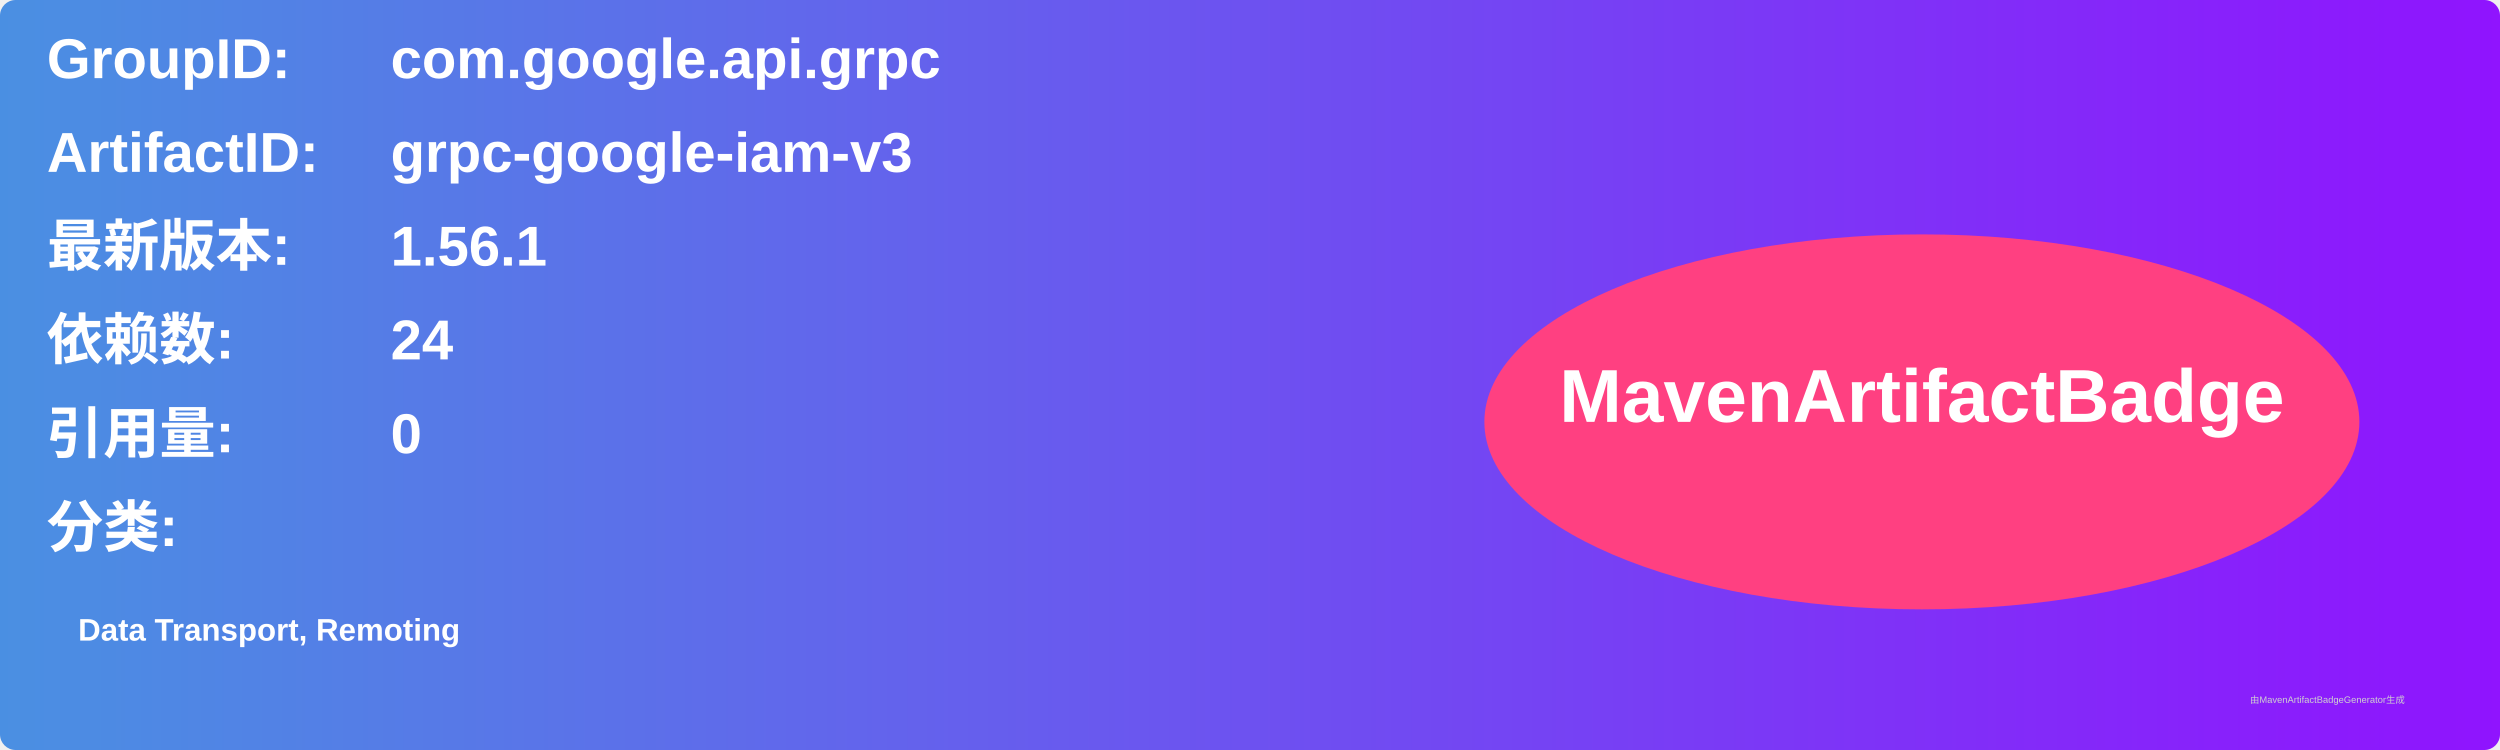
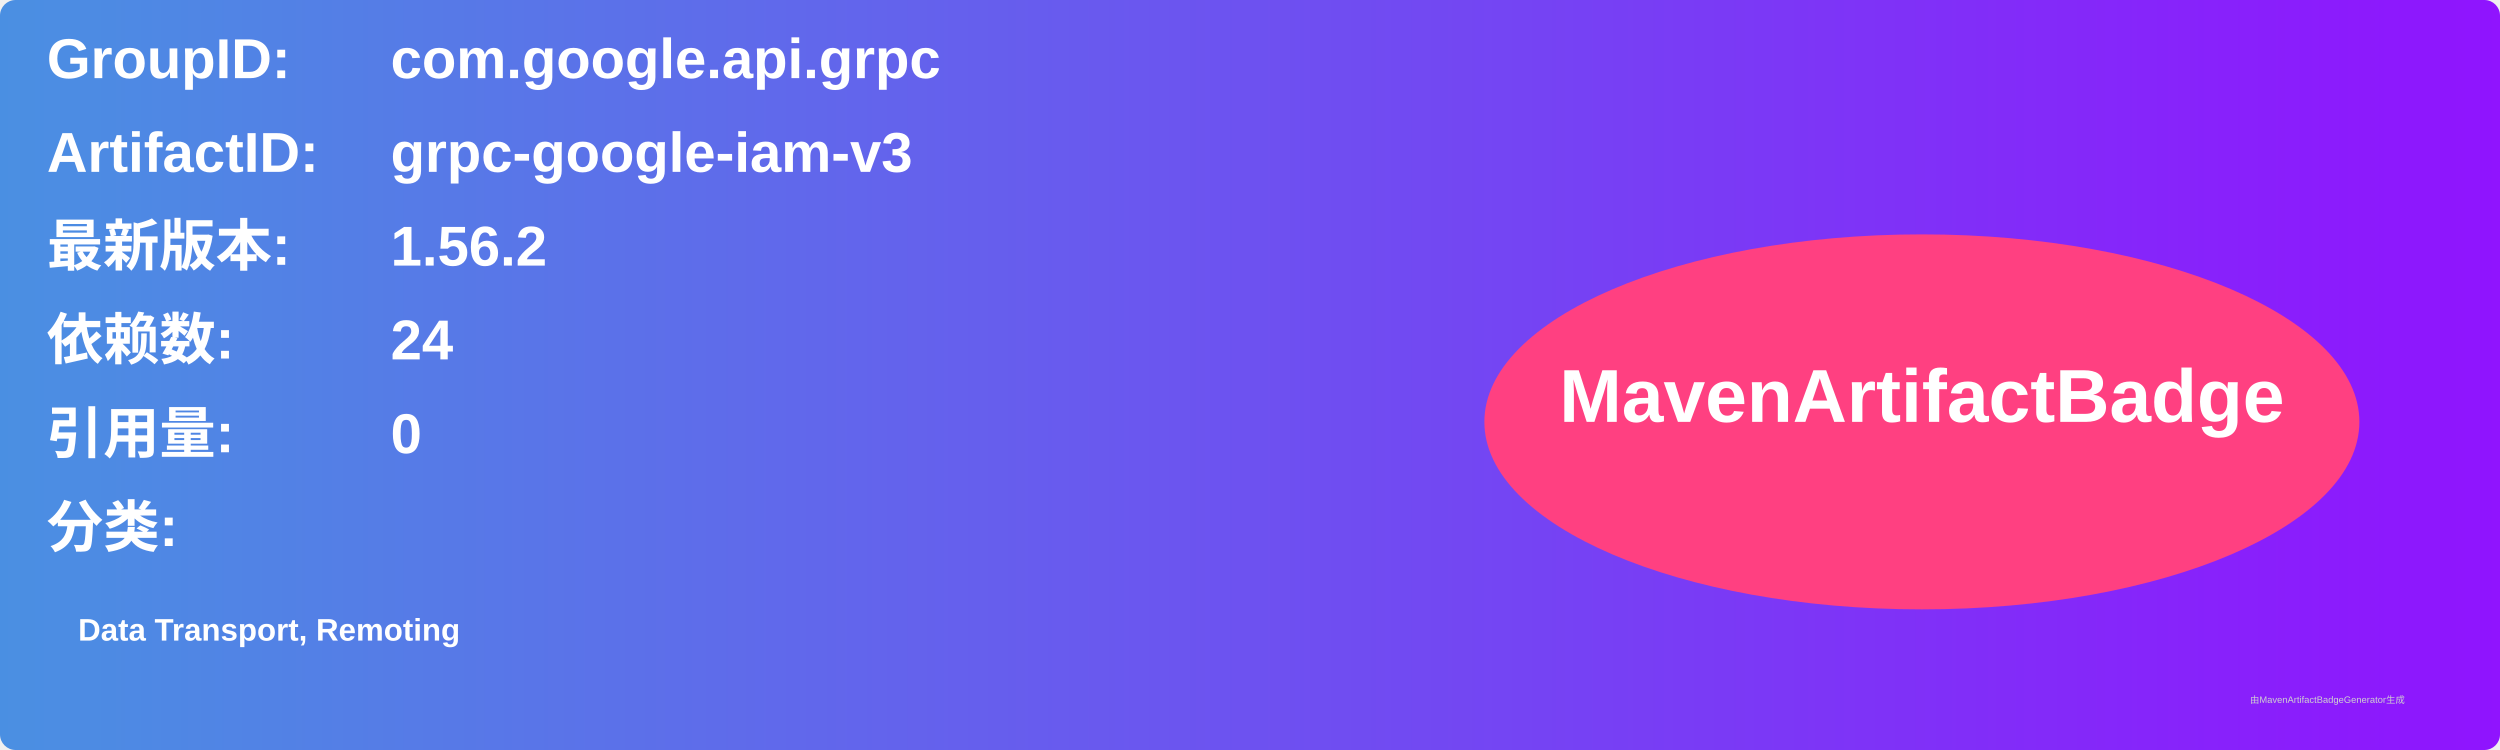
<svg xmlns="http://www.w3.org/2000/svg" width="800" height="240" viewBox="0 0 800 240">
  <linearGradient id="grad" x1="0%" y1="0%" x2="100%" y2="0%">
    <stop offset="0%" stop-color="#4a90e2" />
    <stop offset="100%" stop-color="#9013fe" />
  </linearGradient>
  <rect width="100%" height="100%" rx="5" ry="5" fill="url(#grad)" />
  <g transform="translate(15, 15)">
    <text x="0" y="10" font-family="Arial" font-size="18" fill="white" font-weight="bold" width="260">GroupID:</text>
    <text x="110" y="10" font-family="Arial" font-size="18" fill="white" font-weight="bold" width="460">com.google.api.grpc</text>
    <text x="0" y="40" font-family="Arial" font-size="18" fill="white" font-weight="bold" width="260">ArtifactID:</text>
    <text x="110" y="40" font-family="Arial" font-size="18" fill="white" font-weight="bold" width="460">grpc-google-iam-v3</text>
    <text x="0" y="70" font-family="Arial" font-size="18" fill="white" font-weight="bold">最新版本:</text>
    <text x="110" y="70" font-family="Arial" font-size="18" fill="white" font-weight="bold">
-       <tspan font-weight="bold">1.56.1</tspan>
+       <tspan font-weight="bold">1.56.2</tspan>
    </text>
    <text x="0" y="100" font-family="Arial" font-size="18" fill="white" font-weight="bold">依赖数: </text>
    <text x="110" y="100" font-family="Arial" font-size="18" fill="white">
      <tspan font-weight="bold">24</tspan>
    </text>
    <text x="0" y="130" font-family="Arial" font-size="18" fill="white" font-weight="bold">引用量: </text>
    <text x="110" y="130" font-family="Arial" font-size="18" fill="white">
      <tspan font-weight="bold">0</tspan>
    </text>
    <text x="0" y="160" font-family="Arial" font-size="18" fill="white" font-weight="bold">分类:</text>
    <text x="10" y="190" font-family="Arial" font-size="10" fill="white">
      <tspan font-weight="bold">Data Transport, Remoting</tspan>
    </text>
    <ellipse cx="600" cy="120" rx="140" ry="60" fill="#ff4081" />
    <text x="600" y="120" text-anchor="middle" font-family="Arial" font-size="24" fill="white" font-weight="bold">MavenArtifactBadge</text>
  </g>
  <text x="720" y="225" font-family="Arial" font-size="3" fill="#d0d0d0">由MavenArtifactBadgeGenerator生成</text>
</svg>
